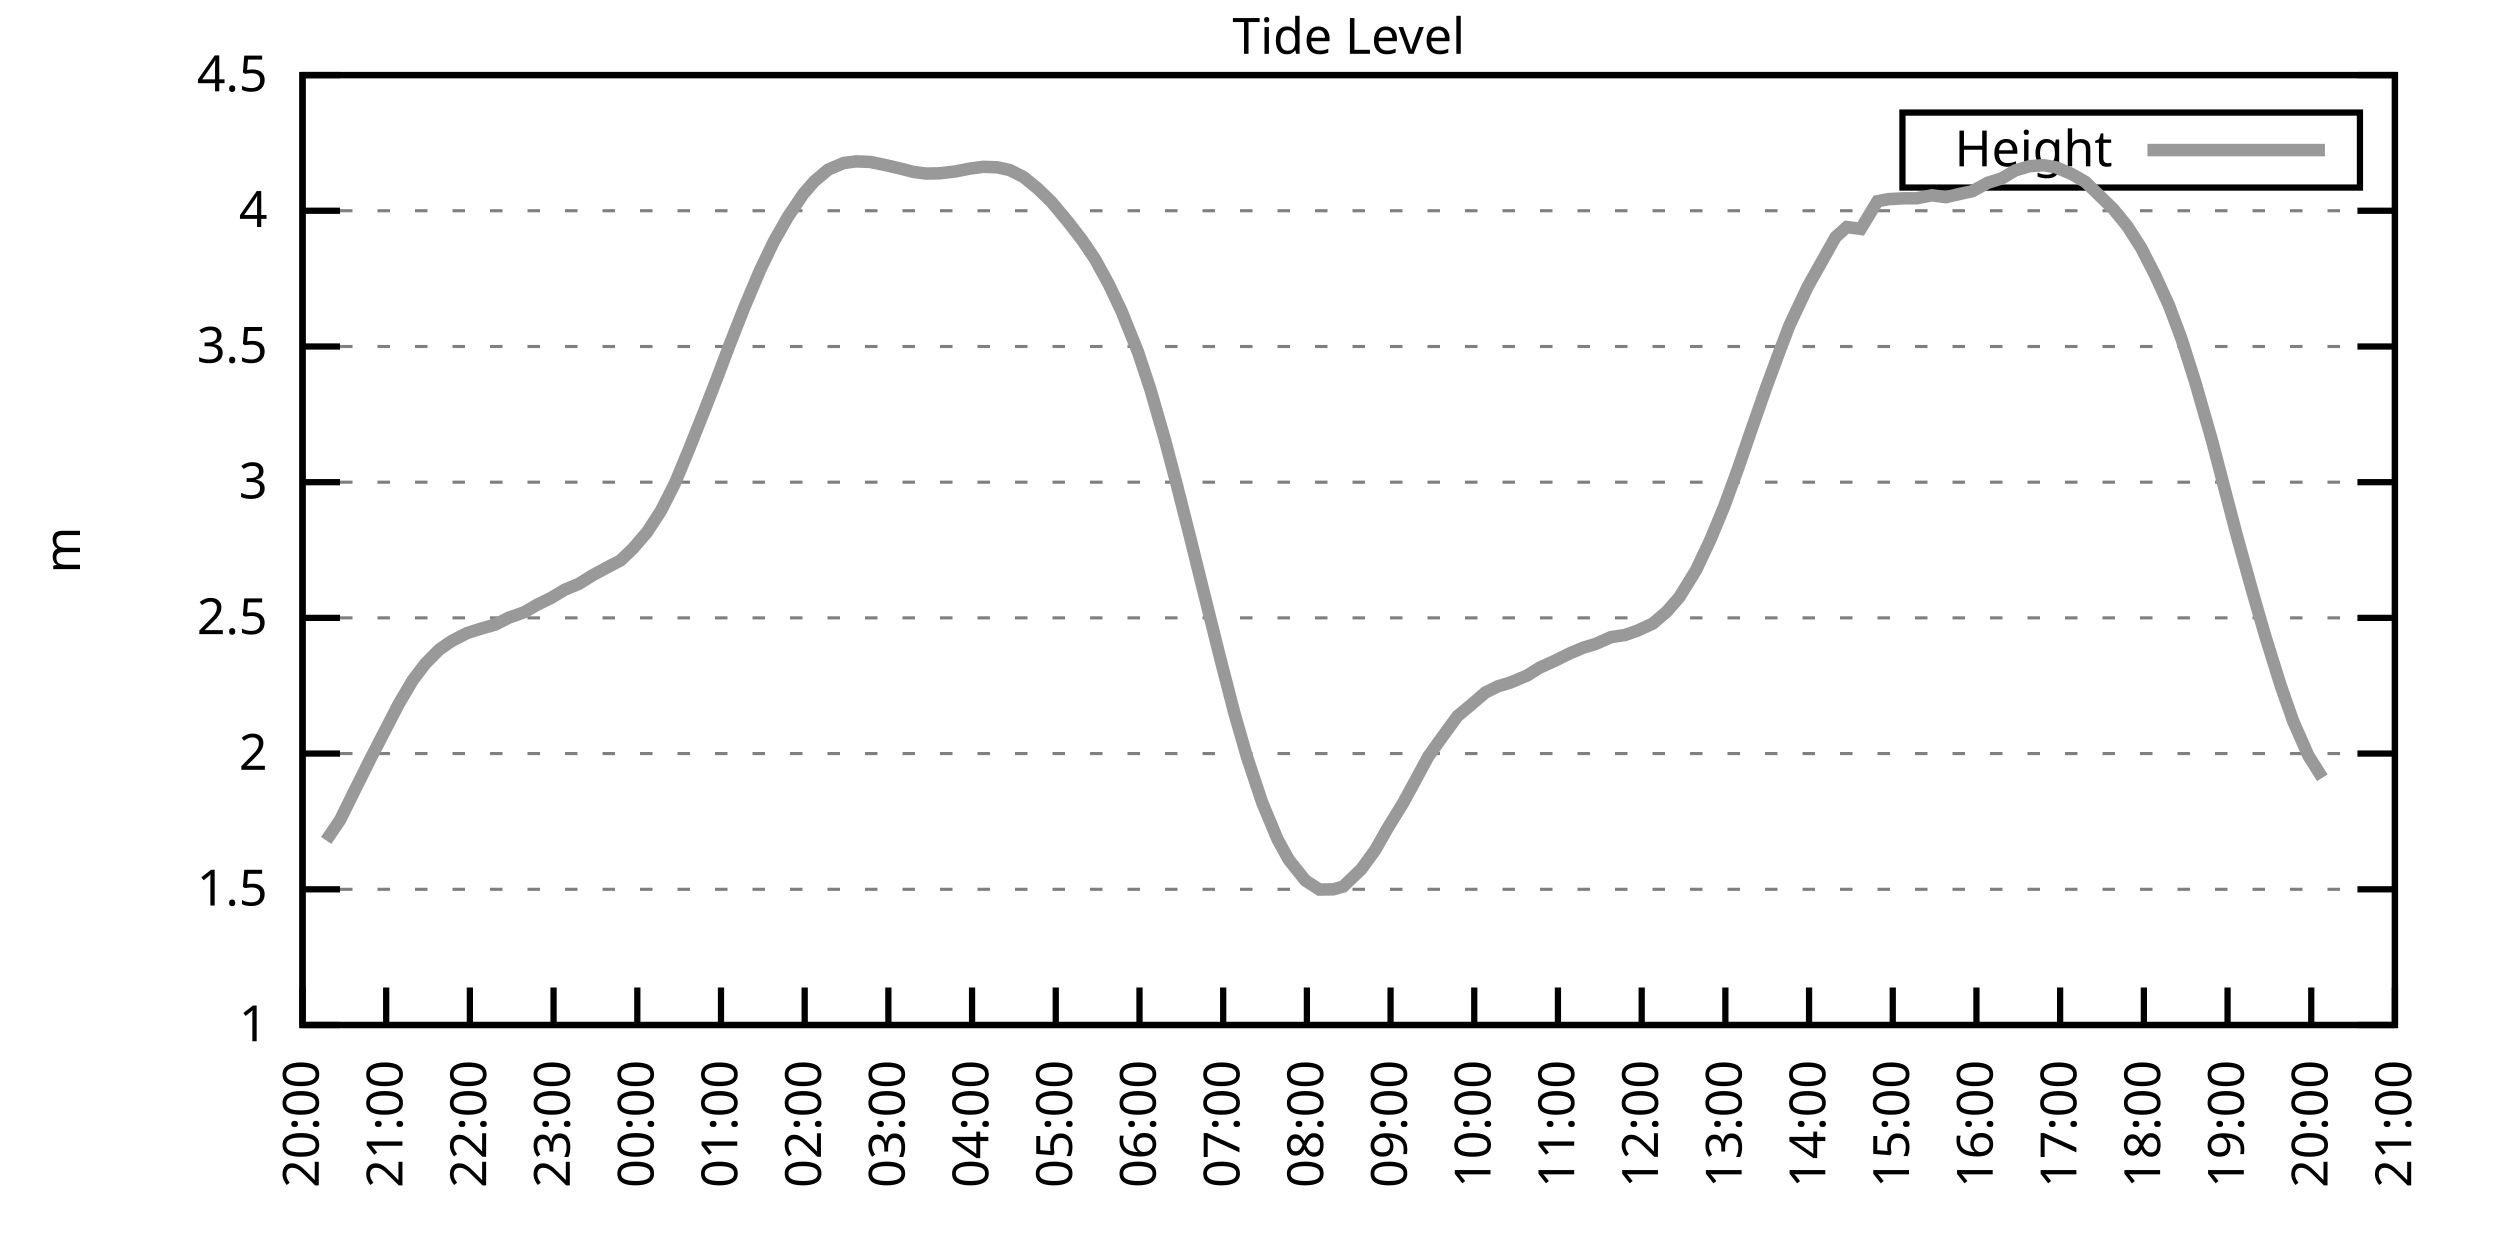
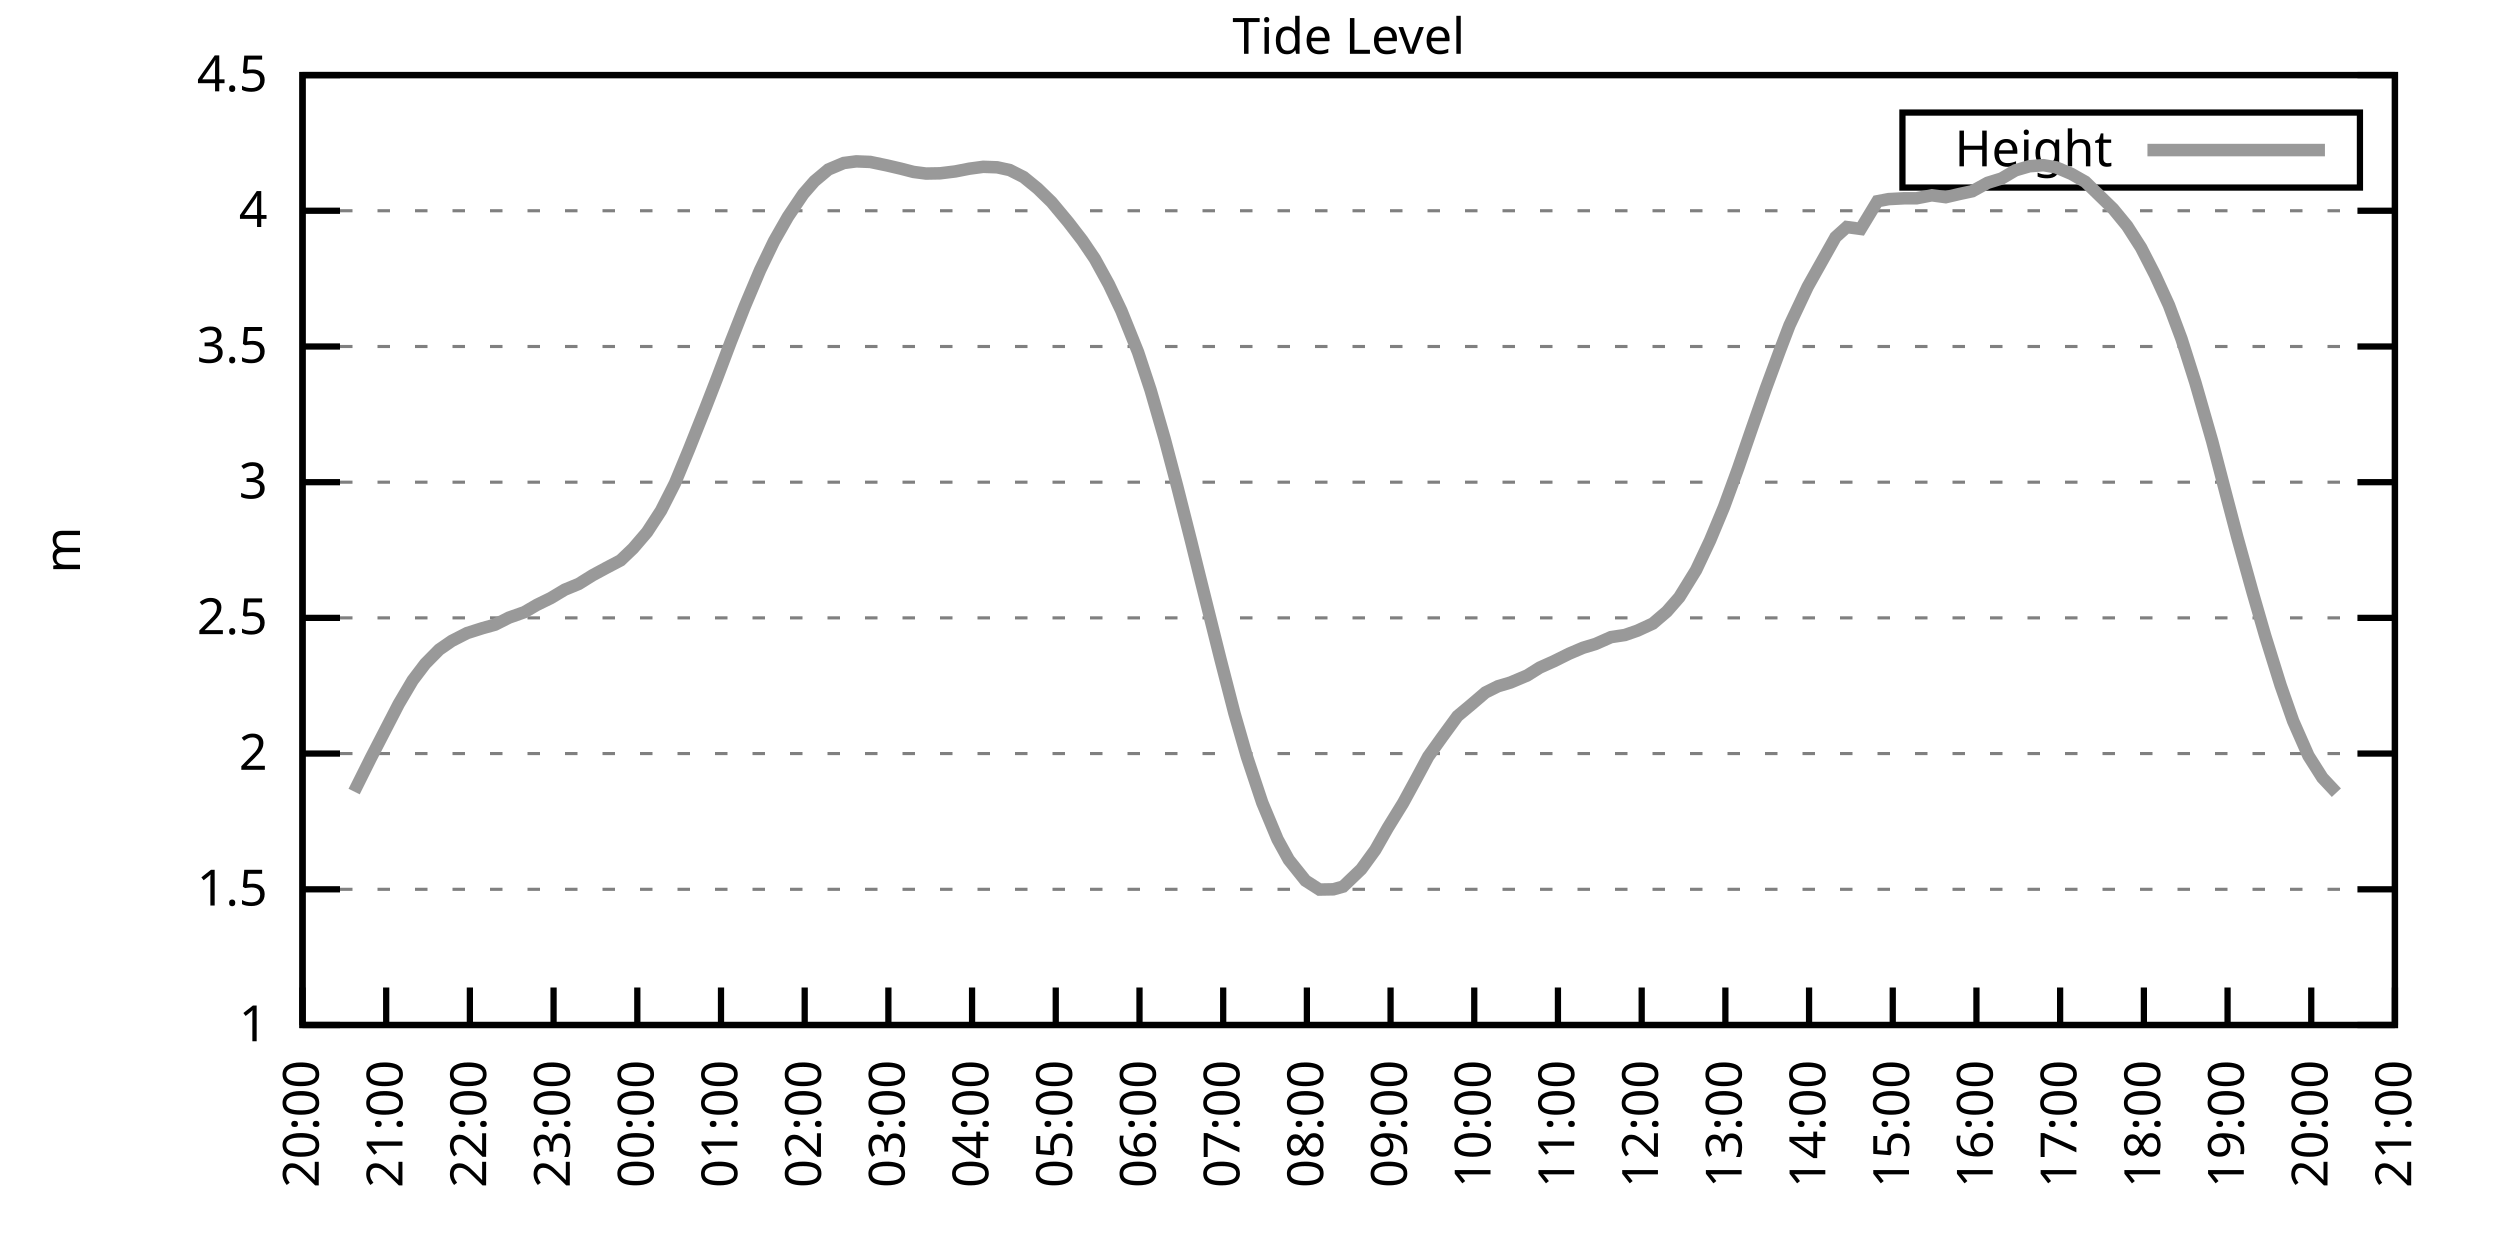
<svg xmlns="http://www.w3.org/2000/svg" xmlns:xlink="http://www.w3.org/1999/xlink" width="400" height="200" viewBox="0 0 400 200">
  <g id="gnuplot_canvas">
    <rect x="0" y="0" width="400" height="200" fill="none" />
    <defs>
      <circle id="gpDot" r="0.5" stroke-width="0.5" stroke="currentColor" />
      <path id="gpPt0" stroke-width="0.333" stroke="currentColor" d="M-1,0 h2 M0,-1 v2" />
      <path id="gpPt1" stroke-width="0.333" stroke="currentColor" d="M-1,-1 L1,1 M1,-1 L-1,1" />
      <path id="gpPt2" stroke-width="0.333" stroke="currentColor" d="M-1,0 L1,0 M0,-1 L0,1 M-1,-1 L1,1 M-1,1 L1,-1" />
      <rect id="gpPt3" stroke-width="0.333" stroke="currentColor" x="-1" y="-1" width="2" height="2" />
      <rect id="gpPt4" stroke-width="0.333" stroke="currentColor" fill="currentColor" x="-1" y="-1" width="2" height="2" />
      <circle id="gpPt5" stroke-width="0.333" stroke="currentColor" cx="0" cy="0" r="1" />
      <use xlink:href="#gpPt5" id="gpPt6" fill="currentColor" stroke="none" />
      <path id="gpPt7" stroke-width="0.333" stroke="currentColor" d="M0,-1.33 L-1.33,0.67 L1.33,0.67 z" />
      <use xlink:href="#gpPt7" id="gpPt8" fill="currentColor" stroke="none" />
      <use xlink:href="#gpPt7" id="gpPt9" stroke="currentColor" transform="rotate(180)" />
      <use xlink:href="#gpPt9" id="gpPt10" fill="currentColor" stroke="none" />
      <use xlink:href="#gpPt3" id="gpPt11" stroke="currentColor" transform="rotate(45)" />
      <use xlink:href="#gpPt11" id="gpPt12" fill="currentColor" stroke="none" />
      <path id="gpPt13" stroke-width="0.333" stroke="currentColor" d="M0,1.330 L1.265,0.411 L0.782,-1.067 L-0.782,-1.076 L-1.265,0.411 z" />
      <use xlink:href="#gpPt13" id="gpPt14" fill="currentColor" stroke="none" />
      <filter id="textbox" filterUnits="objectBoundingBox" x="0" y="0" height="1" width="1">
        <feFlood flood-color="white" flood-opacity="1" result="bgnd" />
        <feComposite in="SourceGraphic" in2="bgnd" operator="atop" />
      </filter>
      <filter id="greybox" filterUnits="objectBoundingBox" x="0" y="0" height="1" width="1">
        <feFlood flood-color="lightgrey" flood-opacity="1" result="grey" />
        <feComposite in="SourceGraphic" in2="grey" operator="atop" />
      </filter>
    </defs>
    <g fill="none" color="white" stroke="currentColor" stroke-width="1.00" stroke-linecap="butt" stroke-linejoin="miter">
</g>
    <g fill="none" color="black" stroke="currentColor" stroke-width="1.00" stroke-linecap="butt" stroke-linejoin="miter">
      <g stroke="none" shape-rendering="crispEdges">
        <polygon fill="rgb(255, 255, 255)" points="48.40,164.00 383.18,164.00 383.18,12.02 48.40,12.02 " />
      </g>
    </g>
    <g fill="none" color="black" stroke="currentColor" stroke-width="1.00" stroke-linecap="butt" stroke-linejoin="miter">
</g>
    <g fill="none" color="black" stroke="black" stroke-width="0.50" stroke-linecap="butt" stroke-linejoin="miter">
</g>
    <g fill="none" color="gray" stroke="currentColor" stroke-width="0.50" stroke-linecap="butt" stroke-linejoin="miter">
      <path stroke="gray" stroke-dasharray="2,4" class="gridline" d="M48.40,164.00 L383.19,164.00  " />
    </g>
    <g fill="none" color="gray" stroke="gray" stroke-width="1.00" stroke-linecap="butt" stroke-linejoin="miter">
</g>
    <g fill="none" color="black" stroke="currentColor" stroke-width="1.00" stroke-linecap="butt" stroke-linejoin="miter">
      <path stroke="black" d="M48.40,164.00 L54.40,164.00 M383.19,164.00 L377.19,164.00  " />
      <g transform="translate(42.80,166.60)" stroke="none" fill="black" font-family="Sans" font-size="8.00" text-anchor="end">
        <text>
          <tspan font-family="Sans"> 1</tspan>
        </text>
      </g>
    </g>
    <g fill="none" color="black" stroke="currentColor" stroke-width="1.00" stroke-linecap="butt" stroke-linejoin="miter">
</g>
    <g fill="none" color="black" stroke="black" stroke-width="0.50" stroke-linecap="butt" stroke-linejoin="miter">
</g>
    <g fill="none" color="gray" stroke="currentColor" stroke-width="0.50" stroke-linecap="butt" stroke-linejoin="miter">
      <path stroke="gray" stroke-dasharray="2,4" class="gridline" d="M48.40,142.29 L383.19,142.29  " />
    </g>
    <g fill="none" color="gray" stroke="gray" stroke-width="1.00" stroke-linecap="butt" stroke-linejoin="miter">
</g>
    <g fill="none" color="black" stroke="currentColor" stroke-width="1.00" stroke-linecap="butt" stroke-linejoin="miter">
      <path stroke="black" d="M48.40,142.29 L54.40,142.29 M383.19,142.29 L377.19,142.29  " />
      <g transform="translate(42.80,144.89)" stroke="none" fill="black" font-family="Sans" font-size="8.00" text-anchor="end">
        <text>
          <tspan font-family="Sans"> 1.5</tspan>
        </text>
      </g>
    </g>
    <g fill="none" color="black" stroke="currentColor" stroke-width="1.00" stroke-linecap="butt" stroke-linejoin="miter">
</g>
    <g fill="none" color="black" stroke="black" stroke-width="0.50" stroke-linecap="butt" stroke-linejoin="miter">
</g>
    <g fill="none" color="gray" stroke="currentColor" stroke-width="0.50" stroke-linecap="butt" stroke-linejoin="miter">
      <path stroke="gray" stroke-dasharray="2,4" class="gridline" d="M48.40,120.57 L383.19,120.57  " />
    </g>
    <g fill="none" color="gray" stroke="gray" stroke-width="1.00" stroke-linecap="butt" stroke-linejoin="miter">
</g>
    <g fill="none" color="black" stroke="currentColor" stroke-width="1.00" stroke-linecap="butt" stroke-linejoin="miter">
      <path stroke="black" d="M48.40,120.57 L54.40,120.57 M383.19,120.57 L377.19,120.57  " />
      <g transform="translate(42.80,123.17)" stroke="none" fill="black" font-family="Sans" font-size="8.00" text-anchor="end">
        <text>
          <tspan font-family="Sans"> 2</tspan>
        </text>
      </g>
    </g>
    <g fill="none" color="black" stroke="currentColor" stroke-width="1.00" stroke-linecap="butt" stroke-linejoin="miter">
</g>
    <g fill="none" color="black" stroke="black" stroke-width="0.50" stroke-linecap="butt" stroke-linejoin="miter">
</g>
    <g fill="none" color="gray" stroke="currentColor" stroke-width="0.50" stroke-linecap="butt" stroke-linejoin="miter">
      <path stroke="gray" stroke-dasharray="2,4" class="gridline" d="M48.40,98.86 L383.19,98.86  " />
    </g>
    <g fill="none" color="gray" stroke="gray" stroke-width="1.00" stroke-linecap="butt" stroke-linejoin="miter">
</g>
    <g fill="none" color="black" stroke="currentColor" stroke-width="1.00" stroke-linecap="butt" stroke-linejoin="miter">
      <path stroke="black" d="M48.40,98.86 L54.40,98.86 M383.19,98.86 L377.19,98.86  " />
      <g transform="translate(42.80,101.46)" stroke="none" fill="black" font-family="Sans" font-size="8.00" text-anchor="end">
        <text>
          <tspan font-family="Sans"> 2.5</tspan>
        </text>
      </g>
    </g>
    <g fill="none" color="black" stroke="currentColor" stroke-width="1.00" stroke-linecap="butt" stroke-linejoin="miter">
</g>
    <g fill="none" color="black" stroke="black" stroke-width="0.50" stroke-linecap="butt" stroke-linejoin="miter">
</g>
    <g fill="none" color="gray" stroke="currentColor" stroke-width="0.50" stroke-linecap="butt" stroke-linejoin="miter">
      <path stroke="gray" stroke-dasharray="2,4" class="gridline" d="M48.40,77.15 L383.19,77.15  " />
    </g>
    <g fill="none" color="gray" stroke="gray" stroke-width="1.00" stroke-linecap="butt" stroke-linejoin="miter">
</g>
    <g fill="none" color="black" stroke="currentColor" stroke-width="1.00" stroke-linecap="butt" stroke-linejoin="miter">
      <path stroke="black" d="M48.40,77.15 L54.40,77.15 M383.19,77.15 L377.19,77.15  " />
      <g transform="translate(42.80,79.75)" stroke="none" fill="black" font-family="Sans" font-size="8.00" text-anchor="end">
        <text>
          <tspan font-family="Sans"> 3</tspan>
        </text>
      </g>
    </g>
    <g fill="none" color="black" stroke="currentColor" stroke-width="1.00" stroke-linecap="butt" stroke-linejoin="miter">
</g>
    <g fill="none" color="black" stroke="black" stroke-width="0.50" stroke-linecap="butt" stroke-linejoin="miter">
</g>
    <g fill="none" color="gray" stroke="currentColor" stroke-width="0.50" stroke-linecap="butt" stroke-linejoin="miter">
      <path stroke="gray" stroke-dasharray="2,4" class="gridline" d="M48.40,55.44 L383.19,55.44  " />
    </g>
    <g fill="none" color="gray" stroke="gray" stroke-width="1.00" stroke-linecap="butt" stroke-linejoin="miter">
</g>
    <g fill="none" color="black" stroke="currentColor" stroke-width="1.00" stroke-linecap="butt" stroke-linejoin="miter">
      <path stroke="black" d="M48.40,55.44 L54.40,55.44 M383.19,55.44 L377.19,55.44  " />
      <g transform="translate(42.80,58.04)" stroke="none" fill="black" font-family="Sans" font-size="8.00" text-anchor="end">
        <text>
          <tspan font-family="Sans"> 3.5</tspan>
        </text>
      </g>
    </g>
    <g fill="none" color="black" stroke="currentColor" stroke-width="1.00" stroke-linecap="butt" stroke-linejoin="miter">
</g>
    <g fill="none" color="black" stroke="black" stroke-width="0.50" stroke-linecap="butt" stroke-linejoin="miter">
</g>
    <g fill="none" color="gray" stroke="currentColor" stroke-width="0.50" stroke-linecap="butt" stroke-linejoin="miter">
      <path stroke="gray" stroke-dasharray="2,4" class="gridline" d="M48.40,33.72 L383.19,33.72  " />
    </g>
    <g fill="none" color="gray" stroke="gray" stroke-width="1.00" stroke-linecap="butt" stroke-linejoin="miter">
</g>
    <g fill="none" color="black" stroke="currentColor" stroke-width="1.00" stroke-linecap="butt" stroke-linejoin="miter">
      <path stroke="black" d="M48.40,33.72 L54.40,33.72 M383.19,33.72 L377.19,33.72  " />
      <g transform="translate(42.80,36.32)" stroke="none" fill="black" font-family="Sans" font-size="8.00" text-anchor="end">
        <text>
          <tspan font-family="Sans"> 4</tspan>
        </text>
      </g>
    </g>
    <g fill="none" color="black" stroke="currentColor" stroke-width="1.00" stroke-linecap="butt" stroke-linejoin="miter">
</g>
    <g fill="none" color="black" stroke="black" stroke-width="0.50" stroke-linecap="butt" stroke-linejoin="miter">
</g>
    <g fill="none" color="gray" stroke="currentColor" stroke-width="0.50" stroke-linecap="butt" stroke-linejoin="miter">
      <path stroke="gray" stroke-dasharray="2,4" class="gridline" d="M48.40,12.01 L383.19,12.01  " />
    </g>
    <g fill="none" color="gray" stroke="gray" stroke-width="1.00" stroke-linecap="butt" stroke-linejoin="miter">
</g>
    <g fill="none" color="black" stroke="currentColor" stroke-width="1.00" stroke-linecap="butt" stroke-linejoin="miter">
      <path stroke="black" d="M48.40,12.01 L54.40,12.01 M383.19,12.01 L377.19,12.01  " />
      <g transform="translate(42.80,14.61)" stroke="none" fill="black" font-family="Sans" font-size="8.00" text-anchor="end">
        <text>
          <tspan font-family="Sans"> 4.5</tspan>
        </text>
      </g>
    </g>
    <g fill="none" color="black" stroke="currentColor" stroke-width="1.00" stroke-linecap="butt" stroke-linejoin="miter">
      <path stroke="black" d="M48.40,164.00 L48.40,158.00  " />
      <g transform="translate(51.00,169.60) rotate(270.00)" stroke="none" fill="black" font-family="Sans" font-size="8.00" text-anchor="end">
        <text>
          <tspan font-family="Sans">20:00</tspan>
        </text>
      </g>
    </g>
    <g fill="none" color="black" stroke="currentColor" stroke-width="1.00" stroke-linecap="butt" stroke-linejoin="miter">
      <path stroke="black" d="M61.79,164.00 L61.79,158.00  " />
      <g transform="translate(64.39,169.60) rotate(270.00)" stroke="none" fill="black" font-family="Sans" font-size="8.00" text-anchor="end">
        <text>
          <tspan font-family="Sans">21:00</tspan>
        </text>
      </g>
    </g>
    <g fill="none" color="black" stroke="currentColor" stroke-width="1.00" stroke-linecap="butt" stroke-linejoin="miter">
      <path stroke="black" d="M75.18,164.00 L75.18,158.00  " />
      <g transform="translate(77.78,169.60) rotate(270.00)" stroke="none" fill="black" font-family="Sans" font-size="8.00" text-anchor="end">
        <text>
          <tspan font-family="Sans">22:00</tspan>
        </text>
      </g>
    </g>
    <g fill="none" color="black" stroke="currentColor" stroke-width="1.00" stroke-linecap="butt" stroke-linejoin="miter">
      <path stroke="black" d="M88.57,164.00 L88.57,158.00  " />
      <g transform="translate(91.17,169.60) rotate(270.00)" stroke="none" fill="black" font-family="Sans" font-size="8.00" text-anchor="end">
        <text>
          <tspan font-family="Sans">23:00</tspan>
        </text>
      </g>
    </g>
    <g fill="none" color="black" stroke="currentColor" stroke-width="1.00" stroke-linecap="butt" stroke-linejoin="miter">
      <path stroke="black" d="M101.97,164.00 L101.97,158.00  " />
      <g transform="translate(104.57,169.60) rotate(270.00)" stroke="none" fill="black" font-family="Sans" font-size="8.00" text-anchor="end">
        <text>
          <tspan font-family="Sans">00:00</tspan>
        </text>
      </g>
    </g>
    <g fill="none" color="black" stroke="currentColor" stroke-width="1.00" stroke-linecap="butt" stroke-linejoin="miter">
      <path stroke="black" d="M115.36,164.00 L115.36,158.00  " />
      <g transform="translate(117.96,169.60) rotate(270.00)" stroke="none" fill="black" font-family="Sans" font-size="8.00" text-anchor="end">
        <text>
          <tspan font-family="Sans">01:00</tspan>
        </text>
      </g>
    </g>
    <g fill="none" color="black" stroke="currentColor" stroke-width="1.00" stroke-linecap="butt" stroke-linejoin="miter">
      <path stroke="black" d="M128.75,164.00 L128.75,158.00  " />
      <g transform="translate(131.35,169.60) rotate(270.00)" stroke="none" fill="black" font-family="Sans" font-size="8.00" text-anchor="end">
        <text>
          <tspan font-family="Sans">02:00</tspan>
        </text>
      </g>
    </g>
    <g fill="none" color="black" stroke="currentColor" stroke-width="1.00" stroke-linecap="butt" stroke-linejoin="miter">
      <path stroke="black" d="M142.14,164.00 L142.14,158.00  " />
      <g transform="translate(144.74,169.60) rotate(270.00)" stroke="none" fill="black" font-family="Sans" font-size="8.00" text-anchor="end">
        <text>
          <tspan font-family="Sans">03:00</tspan>
        </text>
      </g>
    </g>
    <g fill="none" color="black" stroke="currentColor" stroke-width="1.00" stroke-linecap="butt" stroke-linejoin="miter">
      <path stroke="black" d="M155.53,164.00 L155.53,158.00  " />
      <g transform="translate(158.13,169.60) rotate(270.00)" stroke="none" fill="black" font-family="Sans" font-size="8.00" text-anchor="end">
        <text>
          <tspan font-family="Sans">04:00</tspan>
        </text>
      </g>
    </g>
    <g fill="none" color="black" stroke="currentColor" stroke-width="1.00" stroke-linecap="butt" stroke-linejoin="miter">
      <path stroke="black" d="M168.92,164.00 L168.92,158.00  " />
      <g transform="translate(171.52,169.60) rotate(270.00)" stroke="none" fill="black" font-family="Sans" font-size="8.00" text-anchor="end">
        <text>
          <tspan font-family="Sans">05:00</tspan>
        </text>
      </g>
    </g>
    <g fill="none" color="black" stroke="currentColor" stroke-width="1.00" stroke-linecap="butt" stroke-linejoin="miter">
      <path stroke="black" d="M182.32,164.00 L182.32,158.00  " />
      <g transform="translate(184.92,169.60) rotate(270.00)" stroke="none" fill="black" font-family="Sans" font-size="8.00" text-anchor="end">
        <text>
          <tspan font-family="Sans">06:00</tspan>
        </text>
      </g>
    </g>
    <g fill="none" color="black" stroke="currentColor" stroke-width="1.00" stroke-linecap="butt" stroke-linejoin="miter">
      <path stroke="black" d="M195.71,164.00 L195.71,158.00  " />
      <g transform="translate(198.31,169.60) rotate(270.00)" stroke="none" fill="black" font-family="Sans" font-size="8.00" text-anchor="end">
        <text>
          <tspan font-family="Sans">07:00</tspan>
        </text>
      </g>
    </g>
    <g fill="none" color="black" stroke="currentColor" stroke-width="1.00" stroke-linecap="butt" stroke-linejoin="miter">
      <path stroke="black" d="M209.10,164.00 L209.10,158.00  " />
      <g transform="translate(211.70,169.60) rotate(270.00)" stroke="none" fill="black" font-family="Sans" font-size="8.00" text-anchor="end">
        <text>
          <tspan font-family="Sans">08:00</tspan>
        </text>
      </g>
    </g>
    <g fill="none" color="black" stroke="currentColor" stroke-width="1.00" stroke-linecap="butt" stroke-linejoin="miter">
      <path stroke="black" d="M222.49,164.00 L222.49,158.00  " />
      <g transform="translate(225.09,169.60) rotate(270.00)" stroke="none" fill="black" font-family="Sans" font-size="8.00" text-anchor="end">
        <text>
          <tspan font-family="Sans">09:00</tspan>
        </text>
      </g>
    </g>
    <g fill="none" color="black" stroke="currentColor" stroke-width="1.00" stroke-linecap="butt" stroke-linejoin="miter">
      <path stroke="black" d="M235.88,164.00 L235.88,158.00  " />
      <g transform="translate(238.48,169.60) rotate(270.00)" stroke="none" fill="black" font-family="Sans" font-size="8.00" text-anchor="end">
        <text>
          <tspan font-family="Sans">10:00</tspan>
        </text>
      </g>
    </g>
    <g fill="none" color="black" stroke="currentColor" stroke-width="1.00" stroke-linecap="butt" stroke-linejoin="miter">
      <path stroke="black" d="M249.27,164.00 L249.27,158.00  " />
      <g transform="translate(251.87,169.60) rotate(270.00)" stroke="none" fill="black" font-family="Sans" font-size="8.00" text-anchor="end">
        <text>
          <tspan font-family="Sans">11:00</tspan>
        </text>
      </g>
    </g>
    <g fill="none" color="black" stroke="currentColor" stroke-width="1.00" stroke-linecap="butt" stroke-linejoin="miter">
      <path stroke="black" d="M262.67,164.00 L262.67,158.00  " />
      <g transform="translate(265.27,169.60) rotate(270.00)" stroke="none" fill="black" font-family="Sans" font-size="8.00" text-anchor="end">
        <text>
          <tspan font-family="Sans">12:00</tspan>
        </text>
      </g>
    </g>
    <g fill="none" color="black" stroke="currentColor" stroke-width="1.00" stroke-linecap="butt" stroke-linejoin="miter">
      <path stroke="black" d="M276.06,164.00 L276.06,158.00  " />
      <g transform="translate(278.66,169.60) rotate(270.00)" stroke="none" fill="black" font-family="Sans" font-size="8.00" text-anchor="end">
        <text>
          <tspan font-family="Sans">13:00</tspan>
        </text>
      </g>
    </g>
    <g fill="none" color="black" stroke="currentColor" stroke-width="1.00" stroke-linecap="butt" stroke-linejoin="miter">
      <path stroke="black" d="M289.45,164.00 L289.45,158.00  " />
      <g transform="translate(292.05,169.60) rotate(270.00)" stroke="none" fill="black" font-family="Sans" font-size="8.00" text-anchor="end">
        <text>
          <tspan font-family="Sans">14:00</tspan>
        </text>
      </g>
    </g>
    <g fill="none" color="black" stroke="currentColor" stroke-width="1.00" stroke-linecap="butt" stroke-linejoin="miter">
      <path stroke="black" d="M302.84,164.00 L302.84,158.00  " />
      <g transform="translate(305.44,169.60) rotate(270.00)" stroke="none" fill="black" font-family="Sans" font-size="8.00" text-anchor="end">
        <text>
          <tspan font-family="Sans">15:00</tspan>
        </text>
      </g>
    </g>
    <g fill="none" color="black" stroke="currentColor" stroke-width="1.00" stroke-linecap="butt" stroke-linejoin="miter">
      <path stroke="black" d="M316.23,164.00 L316.23,158.00  " />
      <g transform="translate(318.83,169.60) rotate(270.00)" stroke="none" fill="black" font-family="Sans" font-size="8.00" text-anchor="end">
        <text>
          <tspan font-family="Sans">16:00</tspan>
        </text>
      </g>
    </g>
    <g fill="none" color="black" stroke="currentColor" stroke-width="1.00" stroke-linecap="butt" stroke-linejoin="miter">
      <path stroke="black" d="M329.62,164.00 L329.62,158.00  " />
      <g transform="translate(332.22,169.60) rotate(270.00)" stroke="none" fill="black" font-family="Sans" font-size="8.00" text-anchor="end">
        <text>
          <tspan font-family="Sans">17:00</tspan>
        </text>
      </g>
    </g>
    <g fill="none" color="black" stroke="currentColor" stroke-width="1.00" stroke-linecap="butt" stroke-linejoin="miter">
      <path stroke="black" d="M343.02,164.00 L343.02,158.00  " />
      <g transform="translate(345.62,169.60) rotate(270.00)" stroke="none" fill="black" font-family="Sans" font-size="8.00" text-anchor="end">
        <text>
          <tspan font-family="Sans">18:00</tspan>
        </text>
      </g>
    </g>
    <g fill="none" color="black" stroke="currentColor" stroke-width="1.00" stroke-linecap="butt" stroke-linejoin="miter">
      <path stroke="black" d="M356.41,164.00 L356.41,158.00  " />
      <g transform="translate(359.01,169.60) rotate(270.00)" stroke="none" fill="black" font-family="Sans" font-size="8.00" text-anchor="end">
        <text>
          <tspan font-family="Sans">19:00</tspan>
        </text>
      </g>
    </g>
    <g fill="none" color="black" stroke="currentColor" stroke-width="1.00" stroke-linecap="butt" stroke-linejoin="miter">
      <path stroke="black" d="M369.80,164.00 L369.80,158.00  " />
      <g transform="translate(372.40,169.60) rotate(270.00)" stroke="none" fill="black" font-family="Sans" font-size="8.00" text-anchor="end">
        <text>
          <tspan font-family="Sans">20:00</tspan>
        </text>
      </g>
    </g>
    <g fill="none" color="black" stroke="currentColor" stroke-width="1.00" stroke-linecap="butt" stroke-linejoin="miter">
      <path stroke="black" d="M383.19,164.00 L383.19,158.00  " />
      <g transform="translate(385.79,169.60) rotate(270.00)" stroke="none" fill="black" font-family="Sans" font-size="8.00" text-anchor="end">
        <text>
          <tspan font-family="Sans">21:00</tspan>
        </text>
      </g>
    </g>
    <g fill="none" color="black" stroke="currentColor" stroke-width="1.00" stroke-linecap="butt" stroke-linejoin="miter">
</g>
    <g fill="none" color="black" stroke="currentColor" stroke-width="1.00" stroke-linecap="butt" stroke-linejoin="miter">
      <path stroke="black" d="M48.40,12.01 L48.40,164.00 L383.19,164.00 L383.19,12.01 L48.40,12.01 Z  " />
    </g>
    <g fill="none" color="black" stroke="currentColor" stroke-width="1.00" stroke-linecap="butt" stroke-linejoin="miter">
</g>
    <g fill="none" color="black" stroke="currentColor" stroke-width="1.00" stroke-linecap="butt" stroke-linejoin="miter">
      <path stroke="black" d="M304.39,30.01 L304.39,18.01 L377.59,18.01 L377.59,30.01 L304.39,30.01 Z  " />
    </g>
    <g id="Tide_level_plot_1">
      <g fill="none" color="white" stroke="black" stroke-width="2.00" stroke-linecap="butt" stroke-linejoin="miter">
</g>
      <g fill="none" color="black" stroke="currentColor" stroke-width="2.00" stroke-linecap="butt" stroke-linejoin="miter">
        <g transform="translate(337.99,26.61)" stroke="none" fill="black" font-family="Sans" font-size="8.00" text-anchor="end">
          <text>
            <tspan font-family="Sans">Height</tspan>
          </text>
        </g>
      </g>
      <g fill="none" color="black" stroke="currentColor" stroke-width="2.00" stroke-linecap="butt" stroke-linejoin="miter">
-         <path stroke="rgb(153, 153, 153)" d="M343.59,24.01 L371.99,24.01 M52.19,134.47 L54.43,131.17 L56.66,126.65 L59.34,121.27 L63.80,112.63 L66.03,108.85   L68.04,106.20 L70.27,103.94 L72.28,102.55 L74.74,101.29 L77.19,100.51 L79.20,99.95 L81.43,98.82 L83.89,97.95   L85.90,96.78 L88.13,95.69 L90.36,94.35 L92.59,93.43 L94.82,92.04 L97.06,90.83 L99.29,89.66 L101.30,87.74   L103.53,85.14 L105.76,81.71 L107.99,77.32 L110.22,71.94 L112.90,65.21 L114.69,60.60 L116.92,54.70 L119.15,49.05   L121.61,43.23 L123.84,38.59 L126.07,34.68 L128.53,31.03 L130.31,28.99 L132.54,27.12 L135.00,26.08 L137.01,25.82   L139.24,25.91 L141.92,26.47 L144.15,26.99 L146.16,27.51 L148.17,27.77 L150.40,27.73 L152.85,27.43 L155.09,26.99   L157.32,26.69 L159.55,26.77 L161.56,27.21 L163.79,28.34 L166.02,30.16 L168.25,32.33 L170.93,35.55 L173.17,38.46   L175.17,41.41 L177.41,45.49 L179.41,49.70 L182.09,56.35 L184.10,62.43 L186.33,70.16 L188.34,77.76 L190.57,86.57   L191.91,92.00 L195.26,105.42 L197.49,114.06 L199.50,121.05 L201.96,128.43 L204.41,134.30 L206.20,137.55 L208.88,140.90   L211.11,142.33 L213.34,142.29 L214.90,141.85 L217.80,139.07 L220.04,135.99 L222.04,132.47 L224.50,128.48 L226.51,124.79   L228.52,121.05 L230.75,117.93 L233.20,114.58 L235.44,112.71 L237.67,110.80 L239.68,109.80 L241.69,109.20 L244.36,108.07   L246.37,106.81 L248.60,105.81 L251.06,104.59 L253.29,103.64 L255.30,103.03 L257.76,101.94 L259.99,101.60 L262.00,100.90   L264.45,99.77 L266.68,97.86 L268.69,95.56 L271.37,91.22 L273.60,86.49 L275.83,81.14 L278.07,75.02 L280.30,68.55   L282.53,62.17 L284.76,56.13 L286.32,52.05 L289.23,45.88 L290.79,43.10 L293.69,37.94 L295.48,36.33 L297.71,36.63   L300.39,32.20 L302.17,31.86 L304.63,31.73 L306.63,31.73 L309.09,31.25 L311.32,31.55 L313.55,31.03 L315.56,30.60   L318.02,29.25 L320.25,28.56 L322.48,27.25 L324.71,26.60 L326.95,26.43 L328.95,26.77 L331.41,27.82 L333.64,29.08   L335.87,31.25 L338.10,33.42 L340.34,36.15 L342.57,39.63 L344.80,43.97 L347.03,48.84 L349.04,54.22 L351.27,61.25   L353.95,70.59 L356.18,79.15 L357.97,85.96 L360.42,94.78 L362.43,101.73 L364.89,109.63 L366.90,115.36 L369.35,120.92   L371.58,124.44  " />
+         <path stroke="rgb(153, 153, 153)" d="M343.59,24.01 L371.99,24.01 M56.66,126.65 L59.34,121.27 L63.80,112.63 L66.03,108.85 L68.04,106.20 L70.27,103.94   L72.28,102.55 L74.74,101.29 L77.19,100.51 L79.20,99.95 L81.43,98.82 L83.89,97.95 L85.90,96.78 L88.13,95.69   L90.36,94.35 L92.59,93.43 L94.82,92.04 L97.06,90.83 L99.29,89.66 L101.30,87.74 L103.53,85.14 L105.76,81.71   L107.99,77.32 L110.22,71.94 L112.90,65.21 L114.69,60.60 L116.92,54.70 L119.15,49.05 L121.61,43.23 L123.84,38.59   L126.07,34.68 L128.53,31.03 L130.31,28.99 L132.54,27.12 L135.00,26.08 L137.01,25.82 L139.24,25.91 L141.92,26.47   L144.15,26.99 L146.16,27.51 L148.17,27.77 L150.40,27.73 L152.85,27.43 L155.09,26.99 L157.32,26.69 L159.55,26.77   L161.56,27.21 L163.79,28.34 L166.02,30.16 L168.25,32.33 L170.93,35.55 L173.17,38.46 L175.17,41.41 L177.41,45.49   L179.41,49.70 L182.09,56.35 L184.10,62.43 L186.33,70.16 L188.34,77.76 L190.57,86.57 L191.91,92.00 L195.26,105.42   L197.49,114.06 L199.50,121.05 L201.96,128.43 L204.41,134.30 L206.20,137.55 L208.88,140.90 L211.11,142.33 L213.34,142.29   L214.90,141.85 L217.80,139.07 L220.04,135.99 L222.04,132.47 L224.50,128.48 L226.51,124.79 L228.52,121.05 L230.75,117.93   L233.20,114.58 L235.44,112.71 L237.67,110.80 L239.68,109.80 L241.69,109.20 L244.36,108.07 L246.37,106.81 L248.60,105.81   L251.06,104.59 L253.29,103.64 L255.30,103.03 L257.76,101.94 L259.99,101.60 L262.00,100.90 L264.45,99.77 L266.68,97.86   L268.69,95.56 L271.37,91.22 L273.60,86.49 L275.83,81.14 L278.07,75.02 L280.30,68.55 L282.53,62.17 L284.76,56.13   L286.32,52.05 L289.23,45.88 L290.79,43.10 L293.69,37.94 L295.48,36.33 L297.71,36.63 L300.39,32.20 L302.17,31.86   L304.63,31.73 L306.63,31.73 L309.09,31.25 L311.32,31.55 L313.55,31.03 L315.56,30.60 L318.02,29.25 L320.25,28.56   L322.48,27.25 L324.71,26.60 L326.95,26.43 L328.95,26.77 L331.41,27.82 L333.64,29.08 L335.87,31.25 L338.10,33.42   L340.34,36.15 L342.57,39.63 L344.80,43.97 L347.03,48.84 L349.04,54.22 L351.27,61.25 L353.95,70.59 L356.18,79.15   L357.97,85.96 L360.42,94.78 L362.43,101.73 L364.89,109.63 L366.90,115.36 L369.35,120.92 L371.58,124.44 L373.82,126.83    " />
      </g>
    </g>
    <g fill="none" color="black" stroke="currentColor" stroke-width="2.00" stroke-linecap="butt" stroke-linejoin="miter">
</g>
    <g fill="none" color="black" stroke="black" stroke-width="1.00" stroke-linecap="butt" stroke-linejoin="miter">
</g>
    <g fill="none" color="black" stroke="currentColor" stroke-width="1.00" stroke-linecap="butt" stroke-linejoin="miter">
      <path stroke="black" d="M48.40,12.01 L48.40,164.00 L383.19,164.00 L383.19,12.01 L48.40,12.01 Z  " />
      <g transform="translate(12.80,88.01) rotate(270.00)" stroke="none" fill="black" font-family="Sans" font-size="8.00" text-anchor="middle">
        <text>
          <tspan font-family="Sans">m</tspan>
        </text>
      </g>
    </g>
    <g fill="none" color="black" stroke="currentColor" stroke-width="1.00" stroke-linecap="butt" stroke-linejoin="miter">
</g>
    <g fill="none" color="black" stroke="currentColor" stroke-width="1.00" stroke-linecap="butt" stroke-linejoin="miter">
      <g transform="translate(215.79,8.61)" stroke="none" fill="black" font-family="Sans" font-size="8.00" text-anchor="middle">
        <text>
          <tspan font-family="Sans">Tide Level</tspan>
        </text>
      </g>
    </g>
    <g fill="none" color="black" stroke="currentColor" stroke-width="1.00" stroke-linecap="butt" stroke-linejoin="miter">
</g>
  </g>
</svg>
